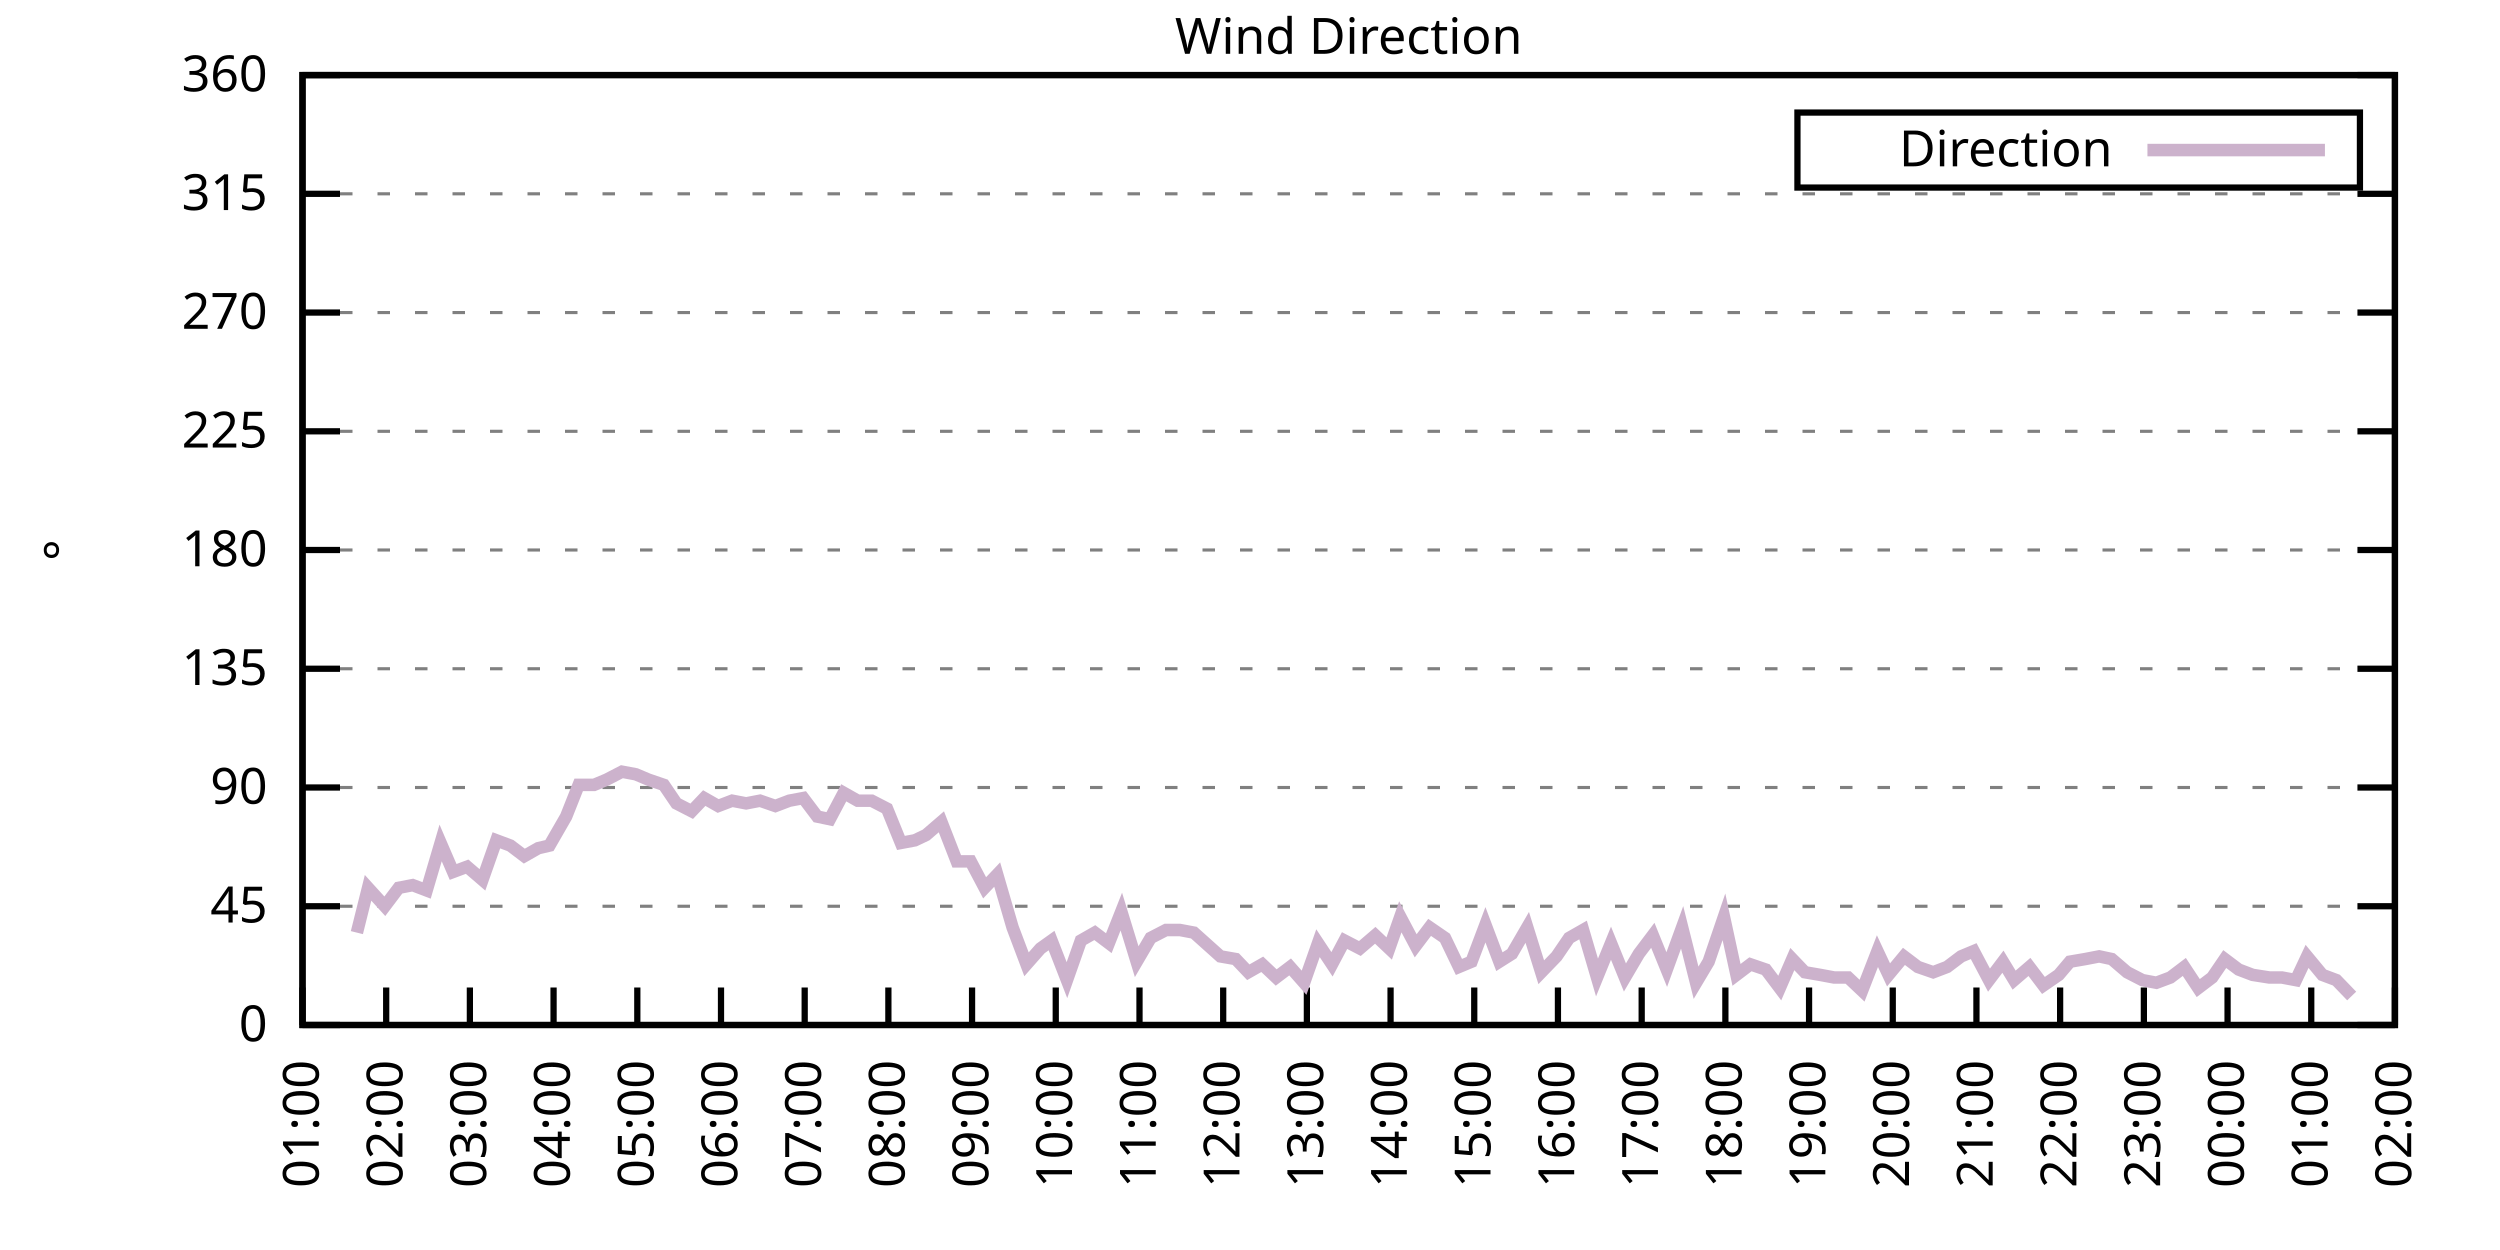
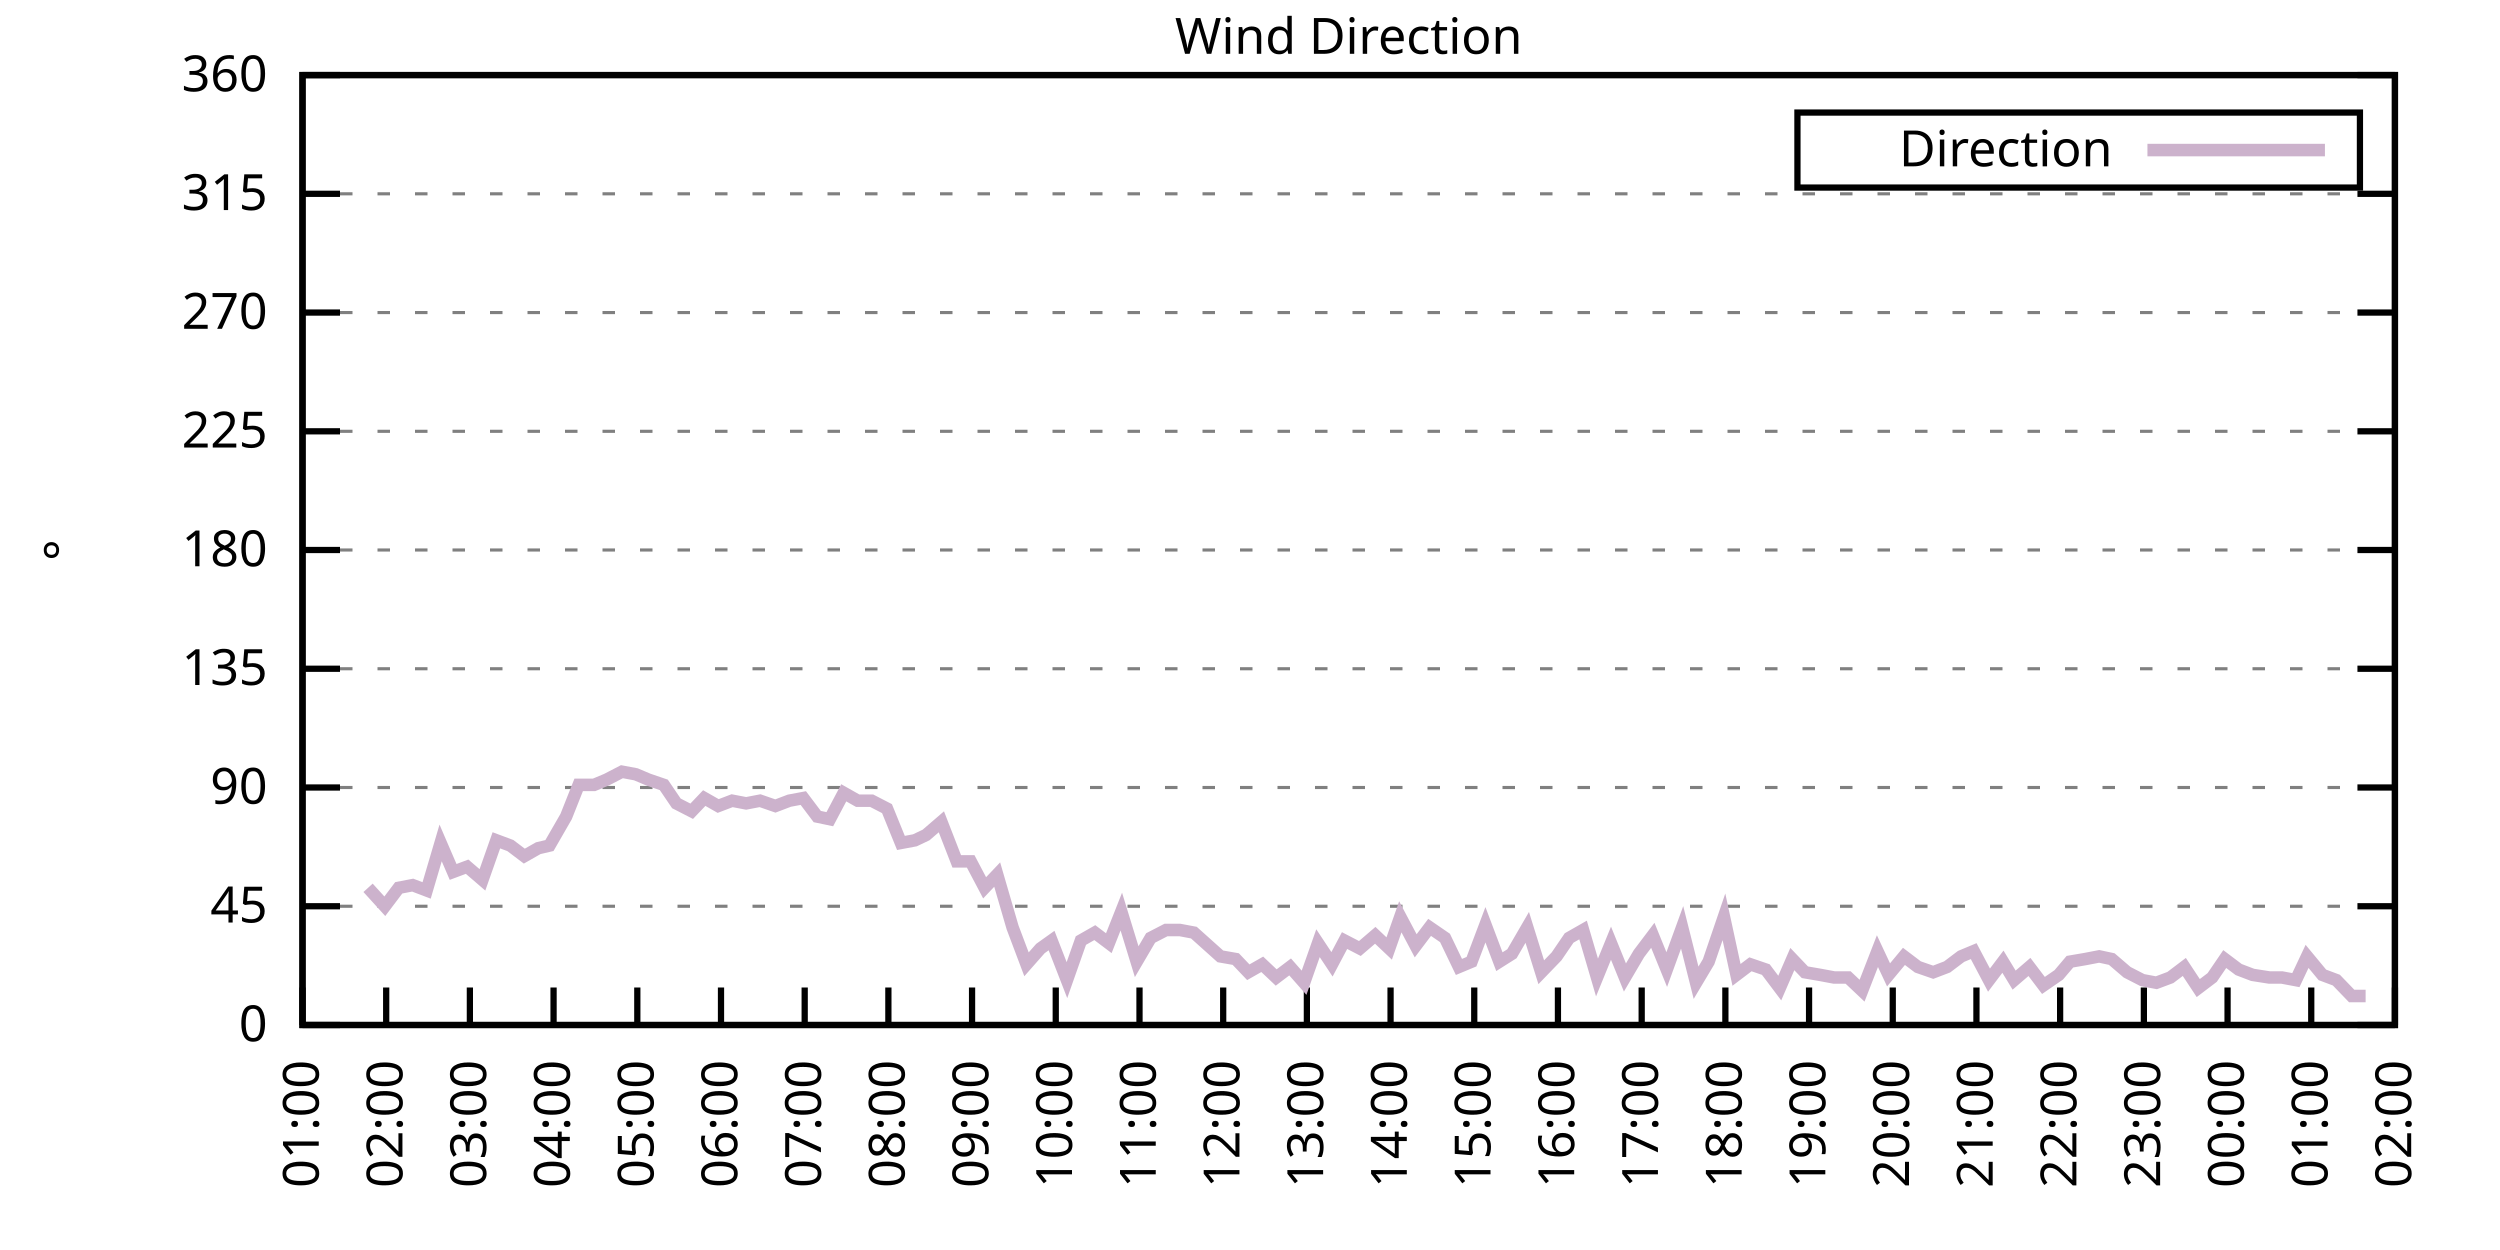
<svg xmlns="http://www.w3.org/2000/svg" xmlns:xlink="http://www.w3.org/1999/xlink" width="400" height="200" viewBox="0 0 400 200">
  <g id="gnuplot_canvas">
    <rect x="0" y="0" width="400" height="200" fill="none" />
    <defs>
      <circle id="gpDot" r="0.5" stroke-width="0.5" stroke="currentColor" />
      <path id="gpPt0" stroke-width="0.333" stroke="currentColor" d="M-1,0 h2 M0,-1 v2" />
      <path id="gpPt1" stroke-width="0.333" stroke="currentColor" d="M-1,-1 L1,1 M1,-1 L-1,1" />
      <path id="gpPt2" stroke-width="0.333" stroke="currentColor" d="M-1,0 L1,0 M0,-1 L0,1 M-1,-1 L1,1 M-1,1 L1,-1" />
      <rect id="gpPt3" stroke-width="0.333" stroke="currentColor" x="-1" y="-1" width="2" height="2" />
      <rect id="gpPt4" stroke-width="0.333" stroke="currentColor" fill="currentColor" x="-1" y="-1" width="2" height="2" />
      <circle id="gpPt5" stroke-width="0.333" stroke="currentColor" cx="0" cy="0" r="1" />
      <use xlink:href="#gpPt5" id="gpPt6" fill="currentColor" stroke="none" />
      <path id="gpPt7" stroke-width="0.333" stroke="currentColor" d="M0,-1.33 L-1.33,0.67 L1.33,0.67 z" />
      <use xlink:href="#gpPt7" id="gpPt8" fill="currentColor" stroke="none" />
      <use xlink:href="#gpPt7" id="gpPt9" stroke="currentColor" transform="rotate(180)" />
      <use xlink:href="#gpPt9" id="gpPt10" fill="currentColor" stroke="none" />
      <use xlink:href="#gpPt3" id="gpPt11" stroke="currentColor" transform="rotate(45)" />
      <use xlink:href="#gpPt11" id="gpPt12" fill="currentColor" stroke="none" />
      <path id="gpPt13" stroke-width="0.333" stroke="currentColor" d="M0,1.330 L1.265,0.411 L0.782,-1.067 L-0.782,-1.076 L-1.265,0.411 z" />
      <use xlink:href="#gpPt13" id="gpPt14" fill="currentColor" stroke="none" />
      <filter id="textbox" filterUnits="objectBoundingBox" x="0" y="0" height="1" width="1">
        <feFlood flood-color="white" flood-opacity="1" result="bgnd" />
        <feComposite in="SourceGraphic" in2="bgnd" operator="atop" />
      </filter>
      <filter id="greybox" filterUnits="objectBoundingBox" x="0" y="0" height="1" width="1">
        <feFlood flood-color="lightgrey" flood-opacity="1" result="grey" />
        <feComposite in="SourceGraphic" in2="grey" operator="atop" />
      </filter>
    </defs>
    <g fill="none" color="white" stroke="currentColor" stroke-width="1.00" stroke-linecap="butt" stroke-linejoin="miter">
</g>
    <g fill="none" color="black" stroke="currentColor" stroke-width="1.00" stroke-linecap="butt" stroke-linejoin="miter">
      <g stroke="none" shape-rendering="crispEdges">
        <polygon fill="rgb(255, 255, 255)" points="48.40,164.00 383.18,164.00 383.18,12.02 48.40,12.02 " />
      </g>
    </g>
    <g fill="none" color="black" stroke="currentColor" stroke-width="1.00" stroke-linecap="butt" stroke-linejoin="miter">
</g>
    <g fill="none" color="black" stroke="black" stroke-width="0.50" stroke-linecap="butt" stroke-linejoin="miter">
</g>
    <g fill="none" color="gray" stroke="currentColor" stroke-width="0.50" stroke-linecap="butt" stroke-linejoin="miter">
      <path stroke="gray" stroke-dasharray="2,4" class="gridline" d="M48.40,164.00 L383.19,164.00  " />
    </g>
    <g fill="none" color="gray" stroke="gray" stroke-width="1.00" stroke-linecap="butt" stroke-linejoin="miter">
</g>
    <g fill="none" color="black" stroke="currentColor" stroke-width="1.00" stroke-linecap="butt" stroke-linejoin="miter">
      <path stroke="black" d="M48.40,164.00 L54.40,164.00 M383.19,164.00 L377.19,164.00  " />
      <g transform="translate(42.80,166.60)" stroke="none" fill="black" font-family="Sans" font-size="8.00" text-anchor="end">
        <text>
          <tspan font-family="Sans"> 0</tspan>
        </text>
      </g>
    </g>
    <g fill="none" color="black" stroke="currentColor" stroke-width="1.00" stroke-linecap="butt" stroke-linejoin="miter">
</g>
    <g fill="none" color="black" stroke="black" stroke-width="0.50" stroke-linecap="butt" stroke-linejoin="miter">
</g>
    <g fill="none" color="gray" stroke="currentColor" stroke-width="0.50" stroke-linecap="butt" stroke-linejoin="miter">
      <path stroke="gray" stroke-dasharray="2,4" class="gridline" d="M48.40,145.00 L383.19,145.00  " />
    </g>
    <g fill="none" color="gray" stroke="gray" stroke-width="1.00" stroke-linecap="butt" stroke-linejoin="miter">
</g>
    <g fill="none" color="black" stroke="currentColor" stroke-width="1.00" stroke-linecap="butt" stroke-linejoin="miter">
      <path stroke="black" d="M48.40,145.00 L54.40,145.00 M383.19,145.00 L377.19,145.00  " />
      <g transform="translate(42.80,147.60)" stroke="none" fill="black" font-family="Sans" font-size="8.00" text-anchor="end">
        <text>
          <tspan font-family="Sans"> 45</tspan>
        </text>
      </g>
    </g>
    <g fill="none" color="black" stroke="currentColor" stroke-width="1.00" stroke-linecap="butt" stroke-linejoin="miter">
</g>
    <g fill="none" color="black" stroke="black" stroke-width="0.50" stroke-linecap="butt" stroke-linejoin="miter">
</g>
    <g fill="none" color="gray" stroke="currentColor" stroke-width="0.50" stroke-linecap="butt" stroke-linejoin="miter">
      <path stroke="gray" stroke-dasharray="2,4" class="gridline" d="M48.40,126.00 L383.19,126.00  " />
    </g>
    <g fill="none" color="gray" stroke="gray" stroke-width="1.00" stroke-linecap="butt" stroke-linejoin="miter">
</g>
    <g fill="none" color="black" stroke="currentColor" stroke-width="1.00" stroke-linecap="butt" stroke-linejoin="miter">
      <path stroke="black" d="M48.40,126.00 L54.40,126.00 M383.19,126.00 L377.19,126.00  " />
      <g transform="translate(42.80,128.60)" stroke="none" fill="black" font-family="Sans" font-size="8.00" text-anchor="end">
        <text>
          <tspan font-family="Sans"> 90</tspan>
        </text>
      </g>
    </g>
    <g fill="none" color="black" stroke="currentColor" stroke-width="1.00" stroke-linecap="butt" stroke-linejoin="miter">
</g>
    <g fill="none" color="black" stroke="black" stroke-width="0.50" stroke-linecap="butt" stroke-linejoin="miter">
</g>
    <g fill="none" color="gray" stroke="currentColor" stroke-width="0.50" stroke-linecap="butt" stroke-linejoin="miter">
      <path stroke="gray" stroke-dasharray="2,4" class="gridline" d="M48.40,107.00 L383.19,107.00  " />
    </g>
    <g fill="none" color="gray" stroke="gray" stroke-width="1.00" stroke-linecap="butt" stroke-linejoin="miter">
</g>
    <g fill="none" color="black" stroke="currentColor" stroke-width="1.00" stroke-linecap="butt" stroke-linejoin="miter">
      <path stroke="black" d="M48.40,107.00 L54.40,107.00 M383.19,107.00 L377.19,107.00  " />
      <g transform="translate(42.80,109.60)" stroke="none" fill="black" font-family="Sans" font-size="8.00" text-anchor="end">
        <text>
          <tspan font-family="Sans"> 135</tspan>
        </text>
      </g>
    </g>
    <g fill="none" color="black" stroke="currentColor" stroke-width="1.00" stroke-linecap="butt" stroke-linejoin="miter">
</g>
    <g fill="none" color="black" stroke="black" stroke-width="0.50" stroke-linecap="butt" stroke-linejoin="miter">
</g>
    <g fill="none" color="gray" stroke="currentColor" stroke-width="0.50" stroke-linecap="butt" stroke-linejoin="miter">
      <path stroke="gray" stroke-dasharray="2,4" class="gridline" d="M48.40,88.00 L383.19,88.00  " />
    </g>
    <g fill="none" color="gray" stroke="gray" stroke-width="1.00" stroke-linecap="butt" stroke-linejoin="miter">
</g>
    <g fill="none" color="black" stroke="currentColor" stroke-width="1.00" stroke-linecap="butt" stroke-linejoin="miter">
      <path stroke="black" d="M48.40,88.00 L54.40,88.00 M383.19,88.00 L377.19,88.00  " />
      <g transform="translate(42.80,90.60)" stroke="none" fill="black" font-family="Sans" font-size="8.00" text-anchor="end">
        <text>
          <tspan font-family="Sans"> 180</tspan>
        </text>
      </g>
    </g>
    <g fill="none" color="black" stroke="currentColor" stroke-width="1.00" stroke-linecap="butt" stroke-linejoin="miter">
</g>
    <g fill="none" color="black" stroke="black" stroke-width="0.50" stroke-linecap="butt" stroke-linejoin="miter">
</g>
    <g fill="none" color="gray" stroke="currentColor" stroke-width="0.50" stroke-linecap="butt" stroke-linejoin="miter">
      <path stroke="gray" stroke-dasharray="2,4" class="gridline" d="M48.40,69.01 L383.19,69.01  " />
    </g>
    <g fill="none" color="gray" stroke="gray" stroke-width="1.00" stroke-linecap="butt" stroke-linejoin="miter">
</g>
    <g fill="none" color="black" stroke="currentColor" stroke-width="1.00" stroke-linecap="butt" stroke-linejoin="miter">
      <path stroke="black" d="M48.40,69.01 L54.40,69.01 M383.19,69.01 L377.19,69.01  " />
      <g transform="translate(42.80,71.61)" stroke="none" fill="black" font-family="Sans" font-size="8.00" text-anchor="end">
        <text>
          <tspan font-family="Sans"> 225</tspan>
        </text>
      </g>
    </g>
    <g fill="none" color="black" stroke="currentColor" stroke-width="1.00" stroke-linecap="butt" stroke-linejoin="miter">
</g>
    <g fill="none" color="black" stroke="black" stroke-width="0.50" stroke-linecap="butt" stroke-linejoin="miter">
</g>
    <g fill="none" color="gray" stroke="currentColor" stroke-width="0.50" stroke-linecap="butt" stroke-linejoin="miter">
      <path stroke="gray" stroke-dasharray="2,4" class="gridline" d="M48.40,50.01 L383.19,50.01  " />
    </g>
    <g fill="none" color="gray" stroke="gray" stroke-width="1.00" stroke-linecap="butt" stroke-linejoin="miter">
</g>
    <g fill="none" color="black" stroke="currentColor" stroke-width="1.00" stroke-linecap="butt" stroke-linejoin="miter">
      <path stroke="black" d="M48.40,50.01 L54.40,50.01 M383.19,50.01 L377.19,50.01  " />
      <g transform="translate(42.80,52.61)" stroke="none" fill="black" font-family="Sans" font-size="8.00" text-anchor="end">
        <text>
          <tspan font-family="Sans"> 270</tspan>
        </text>
      </g>
    </g>
    <g fill="none" color="black" stroke="currentColor" stroke-width="1.00" stroke-linecap="butt" stroke-linejoin="miter">
</g>
    <g fill="none" color="black" stroke="black" stroke-width="0.50" stroke-linecap="butt" stroke-linejoin="miter">
</g>
    <g fill="none" color="gray" stroke="currentColor" stroke-width="0.50" stroke-linecap="butt" stroke-linejoin="miter">
      <path stroke="gray" stroke-dasharray="2,4" class="gridline" d="M48.40,31.01 L383.19,31.01  " />
    </g>
    <g fill="none" color="gray" stroke="gray" stroke-width="1.00" stroke-linecap="butt" stroke-linejoin="miter">
</g>
    <g fill="none" color="black" stroke="currentColor" stroke-width="1.00" stroke-linecap="butt" stroke-linejoin="miter">
      <path stroke="black" d="M48.40,31.01 L54.40,31.01 M383.19,31.01 L377.19,31.01  " />
      <g transform="translate(42.80,33.61)" stroke="none" fill="black" font-family="Sans" font-size="8.00" text-anchor="end">
        <text>
          <tspan font-family="Sans"> 315</tspan>
        </text>
      </g>
    </g>
    <g fill="none" color="black" stroke="currentColor" stroke-width="1.00" stroke-linecap="butt" stroke-linejoin="miter">
</g>
    <g fill="none" color="black" stroke="black" stroke-width="0.50" stroke-linecap="butt" stroke-linejoin="miter">
</g>
    <g fill="none" color="gray" stroke="currentColor" stroke-width="0.50" stroke-linecap="butt" stroke-linejoin="miter">
      <path stroke="gray" stroke-dasharray="2,4" class="gridline" d="M48.40,12.01 L383.19,12.01  " />
    </g>
    <g fill="none" color="gray" stroke="gray" stroke-width="1.00" stroke-linecap="butt" stroke-linejoin="miter">
</g>
    <g fill="none" color="black" stroke="currentColor" stroke-width="1.00" stroke-linecap="butt" stroke-linejoin="miter">
      <path stroke="black" d="M48.40,12.01 L54.40,12.01 M383.19,12.01 L377.19,12.01  " />
      <g transform="translate(42.80,14.61)" stroke="none" fill="black" font-family="Sans" font-size="8.00" text-anchor="end">
        <text>
          <tspan font-family="Sans"> 360</tspan>
        </text>
      </g>
    </g>
    <g fill="none" color="black" stroke="currentColor" stroke-width="1.00" stroke-linecap="butt" stroke-linejoin="miter">
      <path stroke="black" d="M48.40,164.00 L48.40,158.00  " />
      <g transform="translate(51.00,169.60) rotate(270.00)" stroke="none" fill="black" font-family="Sans" font-size="8.00" text-anchor="end">
        <text>
          <tspan font-family="Sans">01:00</tspan>
        </text>
      </g>
    </g>
    <g fill="none" color="black" stroke="currentColor" stroke-width="1.00" stroke-linecap="butt" stroke-linejoin="miter">
      <path stroke="black" d="M61.79,164.00 L61.79,158.00  " />
      <g transform="translate(64.39,169.60) rotate(270.00)" stroke="none" fill="black" font-family="Sans" font-size="8.00" text-anchor="end">
        <text>
          <tspan font-family="Sans">02:00</tspan>
        </text>
      </g>
    </g>
    <g fill="none" color="black" stroke="currentColor" stroke-width="1.00" stroke-linecap="butt" stroke-linejoin="miter">
      <path stroke="black" d="M75.18,164.00 L75.18,158.00  " />
      <g transform="translate(77.78,169.60) rotate(270.00)" stroke="none" fill="black" font-family="Sans" font-size="8.00" text-anchor="end">
        <text>
          <tspan font-family="Sans">03:00</tspan>
        </text>
      </g>
    </g>
    <g fill="none" color="black" stroke="currentColor" stroke-width="1.00" stroke-linecap="butt" stroke-linejoin="miter">
      <path stroke="black" d="M88.57,164.00 L88.57,158.00  " />
      <g transform="translate(91.17,169.60) rotate(270.00)" stroke="none" fill="black" font-family="Sans" font-size="8.00" text-anchor="end">
        <text>
          <tspan font-family="Sans">04:00</tspan>
        </text>
      </g>
    </g>
    <g fill="none" color="black" stroke="currentColor" stroke-width="1.00" stroke-linecap="butt" stroke-linejoin="miter">
      <path stroke="black" d="M101.97,164.00 L101.97,158.00  " />
      <g transform="translate(104.57,169.60) rotate(270.00)" stroke="none" fill="black" font-family="Sans" font-size="8.00" text-anchor="end">
        <text>
          <tspan font-family="Sans">05:00</tspan>
        </text>
      </g>
    </g>
    <g fill="none" color="black" stroke="currentColor" stroke-width="1.00" stroke-linecap="butt" stroke-linejoin="miter">
      <path stroke="black" d="M115.36,164.00 L115.36,158.00  " />
      <g transform="translate(117.96,169.60) rotate(270.00)" stroke="none" fill="black" font-family="Sans" font-size="8.00" text-anchor="end">
        <text>
          <tspan font-family="Sans">06:00</tspan>
        </text>
      </g>
    </g>
    <g fill="none" color="black" stroke="currentColor" stroke-width="1.00" stroke-linecap="butt" stroke-linejoin="miter">
      <path stroke="black" d="M128.75,164.00 L128.75,158.00  " />
      <g transform="translate(131.35,169.60) rotate(270.00)" stroke="none" fill="black" font-family="Sans" font-size="8.00" text-anchor="end">
        <text>
          <tspan font-family="Sans">07:00</tspan>
        </text>
      </g>
    </g>
    <g fill="none" color="black" stroke="currentColor" stroke-width="1.00" stroke-linecap="butt" stroke-linejoin="miter">
      <path stroke="black" d="M142.14,164.00 L142.14,158.00  " />
      <g transform="translate(144.74,169.60) rotate(270.00)" stroke="none" fill="black" font-family="Sans" font-size="8.00" text-anchor="end">
        <text>
          <tspan font-family="Sans">08:00</tspan>
        </text>
      </g>
    </g>
    <g fill="none" color="black" stroke="currentColor" stroke-width="1.00" stroke-linecap="butt" stroke-linejoin="miter">
      <path stroke="black" d="M155.53,164.00 L155.53,158.00  " />
      <g transform="translate(158.13,169.60) rotate(270.00)" stroke="none" fill="black" font-family="Sans" font-size="8.00" text-anchor="end">
        <text>
          <tspan font-family="Sans">09:00</tspan>
        </text>
      </g>
    </g>
    <g fill="none" color="black" stroke="currentColor" stroke-width="1.00" stroke-linecap="butt" stroke-linejoin="miter">
      <path stroke="black" d="M168.92,164.00 L168.92,158.00  " />
      <g transform="translate(171.52,169.60) rotate(270.00)" stroke="none" fill="black" font-family="Sans" font-size="8.00" text-anchor="end">
        <text>
          <tspan font-family="Sans">10:00</tspan>
        </text>
      </g>
    </g>
    <g fill="none" color="black" stroke="currentColor" stroke-width="1.00" stroke-linecap="butt" stroke-linejoin="miter">
      <path stroke="black" d="M182.32,164.00 L182.32,158.00  " />
      <g transform="translate(184.92,169.60) rotate(270.00)" stroke="none" fill="black" font-family="Sans" font-size="8.00" text-anchor="end">
        <text>
          <tspan font-family="Sans">11:00</tspan>
        </text>
      </g>
    </g>
    <g fill="none" color="black" stroke="currentColor" stroke-width="1.00" stroke-linecap="butt" stroke-linejoin="miter">
      <path stroke="black" d="M195.71,164.00 L195.71,158.00  " />
      <g transform="translate(198.31,169.60) rotate(270.00)" stroke="none" fill="black" font-family="Sans" font-size="8.00" text-anchor="end">
        <text>
          <tspan font-family="Sans">12:00</tspan>
        </text>
      </g>
    </g>
    <g fill="none" color="black" stroke="currentColor" stroke-width="1.00" stroke-linecap="butt" stroke-linejoin="miter">
      <path stroke="black" d="M209.10,164.00 L209.10,158.00  " />
      <g transform="translate(211.70,169.60) rotate(270.00)" stroke="none" fill="black" font-family="Sans" font-size="8.00" text-anchor="end">
        <text>
          <tspan font-family="Sans">13:00</tspan>
        </text>
      </g>
    </g>
    <g fill="none" color="black" stroke="currentColor" stroke-width="1.00" stroke-linecap="butt" stroke-linejoin="miter">
      <path stroke="black" d="M222.49,164.00 L222.49,158.00  " />
      <g transform="translate(225.09,169.60) rotate(270.00)" stroke="none" fill="black" font-family="Sans" font-size="8.00" text-anchor="end">
        <text>
          <tspan font-family="Sans">14:00</tspan>
        </text>
      </g>
    </g>
    <g fill="none" color="black" stroke="currentColor" stroke-width="1.00" stroke-linecap="butt" stroke-linejoin="miter">
      <path stroke="black" d="M235.88,164.00 L235.88,158.00  " />
      <g transform="translate(238.48,169.60) rotate(270.00)" stroke="none" fill="black" font-family="Sans" font-size="8.00" text-anchor="end">
        <text>
          <tspan font-family="Sans">15:00</tspan>
        </text>
      </g>
    </g>
    <g fill="none" color="black" stroke="currentColor" stroke-width="1.00" stroke-linecap="butt" stroke-linejoin="miter">
      <path stroke="black" d="M249.27,164.00 L249.27,158.00  " />
      <g transform="translate(251.87,169.60) rotate(270.00)" stroke="none" fill="black" font-family="Sans" font-size="8.00" text-anchor="end">
        <text>
          <tspan font-family="Sans">16:00</tspan>
        </text>
      </g>
    </g>
    <g fill="none" color="black" stroke="currentColor" stroke-width="1.00" stroke-linecap="butt" stroke-linejoin="miter">
      <path stroke="black" d="M262.67,164.00 L262.67,158.00  " />
      <g transform="translate(265.27,169.60) rotate(270.00)" stroke="none" fill="black" font-family="Sans" font-size="8.00" text-anchor="end">
        <text>
          <tspan font-family="Sans">17:00</tspan>
        </text>
      </g>
    </g>
    <g fill="none" color="black" stroke="currentColor" stroke-width="1.00" stroke-linecap="butt" stroke-linejoin="miter">
      <path stroke="black" d="M276.06,164.00 L276.06,158.00  " />
      <g transform="translate(278.66,169.60) rotate(270.00)" stroke="none" fill="black" font-family="Sans" font-size="8.00" text-anchor="end">
        <text>
          <tspan font-family="Sans">18:00</tspan>
        </text>
      </g>
    </g>
    <g fill="none" color="black" stroke="currentColor" stroke-width="1.00" stroke-linecap="butt" stroke-linejoin="miter">
      <path stroke="black" d="M289.45,164.00 L289.45,158.00  " />
      <g transform="translate(292.05,169.60) rotate(270.00)" stroke="none" fill="black" font-family="Sans" font-size="8.00" text-anchor="end">
        <text>
          <tspan font-family="Sans">19:00</tspan>
        </text>
      </g>
    </g>
    <g fill="none" color="black" stroke="currentColor" stroke-width="1.00" stroke-linecap="butt" stroke-linejoin="miter">
      <path stroke="black" d="M302.84,164.00 L302.84,158.00  " />
      <g transform="translate(305.44,169.60) rotate(270.00)" stroke="none" fill="black" font-family="Sans" font-size="8.00" text-anchor="end">
        <text>
          <tspan font-family="Sans">20:00</tspan>
        </text>
      </g>
    </g>
    <g fill="none" color="black" stroke="currentColor" stroke-width="1.00" stroke-linecap="butt" stroke-linejoin="miter">
      <path stroke="black" d="M316.23,164.00 L316.23,158.00  " />
      <g transform="translate(318.83,169.60) rotate(270.00)" stroke="none" fill="black" font-family="Sans" font-size="8.00" text-anchor="end">
        <text>
          <tspan font-family="Sans">21:00</tspan>
        </text>
      </g>
    </g>
    <g fill="none" color="black" stroke="currentColor" stroke-width="1.00" stroke-linecap="butt" stroke-linejoin="miter">
      <path stroke="black" d="M329.62,164.00 L329.62,158.00  " />
      <g transform="translate(332.22,169.60) rotate(270.00)" stroke="none" fill="black" font-family="Sans" font-size="8.00" text-anchor="end">
        <text>
          <tspan font-family="Sans">22:00</tspan>
        </text>
      </g>
    </g>
    <g fill="none" color="black" stroke="currentColor" stroke-width="1.00" stroke-linecap="butt" stroke-linejoin="miter">
      <path stroke="black" d="M343.02,164.00 L343.02,158.00  " />
      <g transform="translate(345.62,169.60) rotate(270.00)" stroke="none" fill="black" font-family="Sans" font-size="8.00" text-anchor="end">
        <text>
          <tspan font-family="Sans">23:00</tspan>
        </text>
      </g>
    </g>
    <g fill="none" color="black" stroke="currentColor" stroke-width="1.00" stroke-linecap="butt" stroke-linejoin="miter">
      <path stroke="black" d="M356.41,164.00 L356.41,158.00  " />
      <g transform="translate(359.01,169.60) rotate(270.00)" stroke="none" fill="black" font-family="Sans" font-size="8.00" text-anchor="end">
        <text>
          <tspan font-family="Sans">00:00</tspan>
        </text>
      </g>
    </g>
    <g fill="none" color="black" stroke="currentColor" stroke-width="1.00" stroke-linecap="butt" stroke-linejoin="miter">
      <path stroke="black" d="M369.80,164.00 L369.80,158.00  " />
      <g transform="translate(372.40,169.60) rotate(270.00)" stroke="none" fill="black" font-family="Sans" font-size="8.00" text-anchor="end">
        <text>
          <tspan font-family="Sans">01:00</tspan>
        </text>
      </g>
    </g>
    <g fill="none" color="black" stroke="currentColor" stroke-width="1.00" stroke-linecap="butt" stroke-linejoin="miter">
      <path stroke="black" d="M383.19,164.00 L383.19,158.00  " />
      <g transform="translate(385.79,169.60) rotate(270.00)" stroke="none" fill="black" font-family="Sans" font-size="8.00" text-anchor="end">
        <text>
          <tspan font-family="Sans">02:00</tspan>
        </text>
      </g>
    </g>
    <g fill="none" color="black" stroke="currentColor" stroke-width="1.00" stroke-linecap="butt" stroke-linejoin="miter">
</g>
    <g fill="none" color="black" stroke="currentColor" stroke-width="1.00" stroke-linecap="butt" stroke-linejoin="miter">
      <path stroke="black" d="M48.40,12.01 L48.40,164.00 L383.19,164.00 L383.19,12.01 L48.40,12.01 Z  " />
    </g>
    <g fill="none" color="black" stroke="currentColor" stroke-width="1.00" stroke-linecap="butt" stroke-linejoin="miter">
</g>
    <g fill="none" color="black" stroke="currentColor" stroke-width="1.00" stroke-linecap="butt" stroke-linejoin="miter">
      <path stroke="black" d="M287.59,30.01 L287.59,18.01 L377.59,18.01 L377.59,30.01 L287.59,30.01 Z  " />
    </g>
    <g id="Wind_direction_plot_1">
      <g fill="none" color="white" stroke="black" stroke-width="2.00" stroke-linecap="butt" stroke-linejoin="miter">
</g>
      <g fill="none" color="black" stroke="currentColor" stroke-width="2.00" stroke-linecap="butt" stroke-linejoin="miter">
        <g transform="translate(337.99,26.61)" stroke="none" fill="black" font-family="Sans" font-size="8.00" text-anchor="end">
          <text>
            <tspan font-family="Sans">Direction</tspan>
          </text>
        </g>
      </g>
      <g fill="none" color="black" stroke="currentColor" stroke-width="2.00" stroke-linecap="butt" stroke-linejoin="miter">
-         <path stroke="rgb(204, 178, 204)" d="M343.59,24.01 L371.99,24.01 M57.10,149.22 L58.89,142.05 L61.57,145.00 L63.80,142.05 L66.03,141.62 L68.26,142.47   L70.50,134.87 L72.50,139.51 L74.74,138.67 L77.19,140.78 L79.42,134.45 L81.66,135.29 L83.89,136.98 L86.12,135.71   L87.91,135.29 L90.58,130.65 L92.59,125.58 L95.05,125.58 L97.06,124.74 L99.51,123.47 L101.74,123.89 L103.75,124.74   L106.21,125.58 L108.22,128.54 L110.67,129.80 L112.68,127.69 L114.91,128.96 L117.14,128.11 L119.38,128.54 L121.61,128.11   L124.06,128.96 L126.29,128.11 L128.53,127.69 L130.76,130.65 L132.77,131.07 L135.00,126.85 L137.23,128.11 L139.46,128.11   L141.92,129.38 L144.15,134.87 L146.38,134.45 L148.17,133.60 L150.62,131.49 L153.08,137.82 L155.31,137.82 L157.54,142.05   L159.55,139.93 L162.01,148.38 L164.24,154.29 L166.47,151.76 L168.25,150.49 L170.71,156.82 L172.94,150.49 L175.17,149.22   L177.41,150.91 L179.41,145.85 L181.87,153.87 L184.10,150.07 L186.56,148.80 L188.79,148.80 L191.02,149.22 L195.26,153.02   L197.72,153.45 L199.73,155.56 L201.96,154.29 L204.19,156.40 L206.42,154.71 L208.65,157.24 L210.88,150.91 L213.12,154.29   L215.13,150.49 L217.58,151.76 L220.04,149.65 L222.27,151.76 L224.05,146.69 L226.51,151.33 L228.74,148.38 L231.20,150.07   L233.43,154.71 L235.44,153.87 L237.67,147.96 L239.90,153.87 L241.91,152.60 L244.36,148.38 L246.60,155.56 L249.05,153.02   L251.06,150.07 L253.29,148.80 L255.52,156.40 L257.76,150.91 L259.99,156.40 L262.22,152.60 L264.45,149.65 L266.68,155.13   L269.14,148.38 L271.37,157.24 L273.38,153.87 L275.83,146.69 L277.84,155.98 L280.07,154.29 L282.53,155.13 L284.76,158.09   L286.77,153.45 L288.78,155.56 L291.23,155.98 L293.47,156.40 L295.70,156.40 L297.93,158.51 L300.39,152.18 L302.17,155.98   L304.63,153.02 L306.86,154.71 L309.31,155.56 L311.54,154.71 L313.78,153.02 L315.79,152.18 L318.24,156.82 L320.47,153.87   L322.26,156.82 L324.71,154.71 L326.95,157.67 L329.40,155.98 L331.19,153.87 L333.64,153.45 L335.87,153.02 L337.88,153.45   L340.34,155.56 L342.79,156.82 L345.02,157.24 L347.26,156.40 L349.49,154.71 L351.72,158.09 L353.95,156.40 L355.96,153.45   L358.19,155.13 L360.42,155.98 L363.10,156.40 L365.11,156.40 L367.34,156.82 L369.13,153.02 L371.58,155.98 L373.82,156.82   L376.27,159.36  " />
+         <path stroke="rgb(204, 178, 204)" d="M343.59,24.01 L371.99,24.01 M58.89,142.05 L61.57,145.00 L63.80,142.05 L66.03,141.62 L68.26,142.47 L70.50,134.87   L72.50,139.51 L74.74,138.67 L77.19,140.78 L79.42,134.45 L81.66,135.29 L83.89,136.98 L86.12,135.71 L87.91,135.29   L90.58,130.65 L92.59,125.58 L95.05,125.58 L97.06,124.74 L99.51,123.47 L101.74,123.89 L103.75,124.74 L106.21,125.58   L108.22,128.54 L110.67,129.80 L112.68,127.69 L114.91,128.96 L117.14,128.11 L119.38,128.54 L121.61,128.11 L124.06,128.96   L126.29,128.11 L128.53,127.69 L130.76,130.65 L132.77,131.07 L135.00,126.85 L137.23,128.11 L139.46,128.11 L141.92,129.38   L144.15,134.87 L146.38,134.45 L148.17,133.60 L150.62,131.49 L153.08,137.82 L155.31,137.82 L157.54,142.05 L159.55,139.93   L162.01,148.38 L164.24,154.29 L166.47,151.76 L168.25,150.49 L170.71,156.82 L172.94,150.49 L175.17,149.22 L177.41,150.91   L179.41,145.85 L181.87,153.87 L184.10,150.07 L186.56,148.80 L188.79,148.80 L191.02,149.22 L195.26,153.02 L197.72,153.45   L199.73,155.56 L201.96,154.29 L204.19,156.40 L206.42,154.71 L208.65,157.24 L210.88,150.91 L213.12,154.29 L215.13,150.49   L217.58,151.76 L220.04,149.65 L222.27,151.76 L224.05,146.69 L226.51,151.33 L228.74,148.38 L231.20,150.07 L233.43,154.71   L235.44,153.87 L237.67,147.96 L239.90,153.87 L241.91,152.60 L244.36,148.38 L246.60,155.56 L249.05,153.02 L251.06,150.07   L253.29,148.80 L255.52,156.40 L257.76,150.91 L259.99,156.40 L262.22,152.60 L264.45,149.65 L266.68,155.13 L269.14,148.38   L271.37,157.24 L273.38,153.87 L275.83,146.69 L277.84,155.98 L280.07,154.29 L282.53,155.13 L284.76,158.09 L286.77,153.45   L288.78,155.56 L291.23,155.98 L293.47,156.40 L295.70,156.40 L297.93,158.51 L300.39,152.18 L302.17,155.98 L304.63,153.02   L306.86,154.71 L309.31,155.56 L311.54,154.71 L313.78,153.02 L315.79,152.18 L318.24,156.82 L320.47,153.87 L322.26,156.82   L324.71,154.71 L326.95,157.67 L329.40,155.98 L331.19,153.87 L333.64,153.45 L335.87,153.02 L337.88,153.45 L340.34,155.56   L342.79,156.82 L345.02,157.24 L347.26,156.40 L349.49,154.71 L351.72,158.09 L353.95,156.40 L355.96,153.45 L358.19,155.13   L360.42,155.98 L363.10,156.40 L365.11,156.40 L367.34,156.82 L369.13,153.02 L371.58,155.98 L373.82,156.82 L376.27,159.36   L378.50,159.36  " />
      </g>
    </g>
    <g fill="none" color="black" stroke="currentColor" stroke-width="2.00" stroke-linecap="butt" stroke-linejoin="miter">
</g>
    <g fill="none" color="black" stroke="black" stroke-width="1.00" stroke-linecap="butt" stroke-linejoin="miter">
</g>
    <g fill="none" color="black" stroke="currentColor" stroke-width="1.00" stroke-linecap="butt" stroke-linejoin="miter">
      <path stroke="black" d="M48.40,12.01 L48.40,164.00 L383.19,164.00 L383.19,12.01 L48.40,12.01 Z  " />
      <g transform="translate(12.80,88.01) rotate(270.00)" stroke="none" fill="black" font-family="Sans" font-size="8.00" text-anchor="middle">
        <text>
          <tspan font-family="Sans">°</tspan>
        </text>
      </g>
    </g>
    <g fill="none" color="black" stroke="currentColor" stroke-width="1.00" stroke-linecap="butt" stroke-linejoin="miter">
</g>
    <g fill="none" color="black" stroke="currentColor" stroke-width="1.00" stroke-linecap="butt" stroke-linejoin="miter">
      <g transform="translate(215.79,8.61)" stroke="none" fill="black" font-family="Sans" font-size="8.00" text-anchor="middle">
        <text>
          <tspan font-family="Sans">Wind Direction</tspan>
        </text>
      </g>
    </g>
    <g fill="none" color="black" stroke="currentColor" stroke-width="1.00" stroke-linecap="butt" stroke-linejoin="miter">
</g>
  </g>
</svg>
